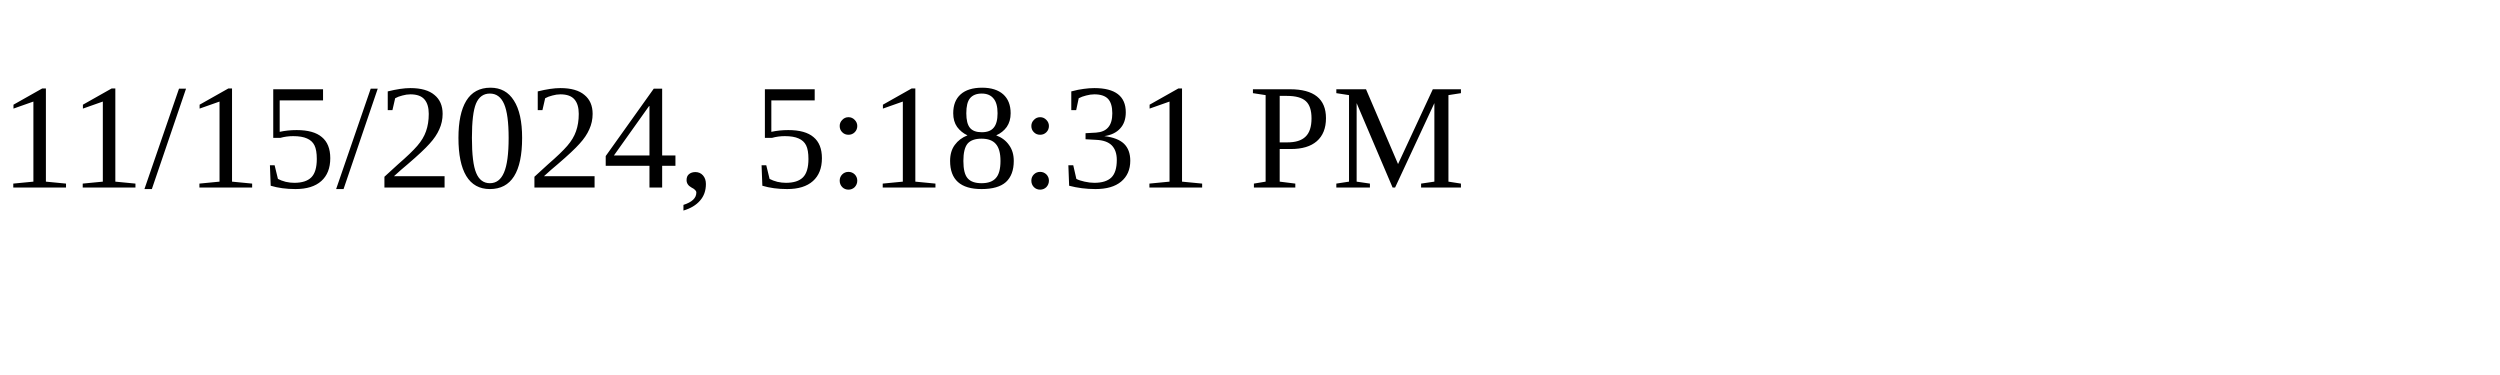
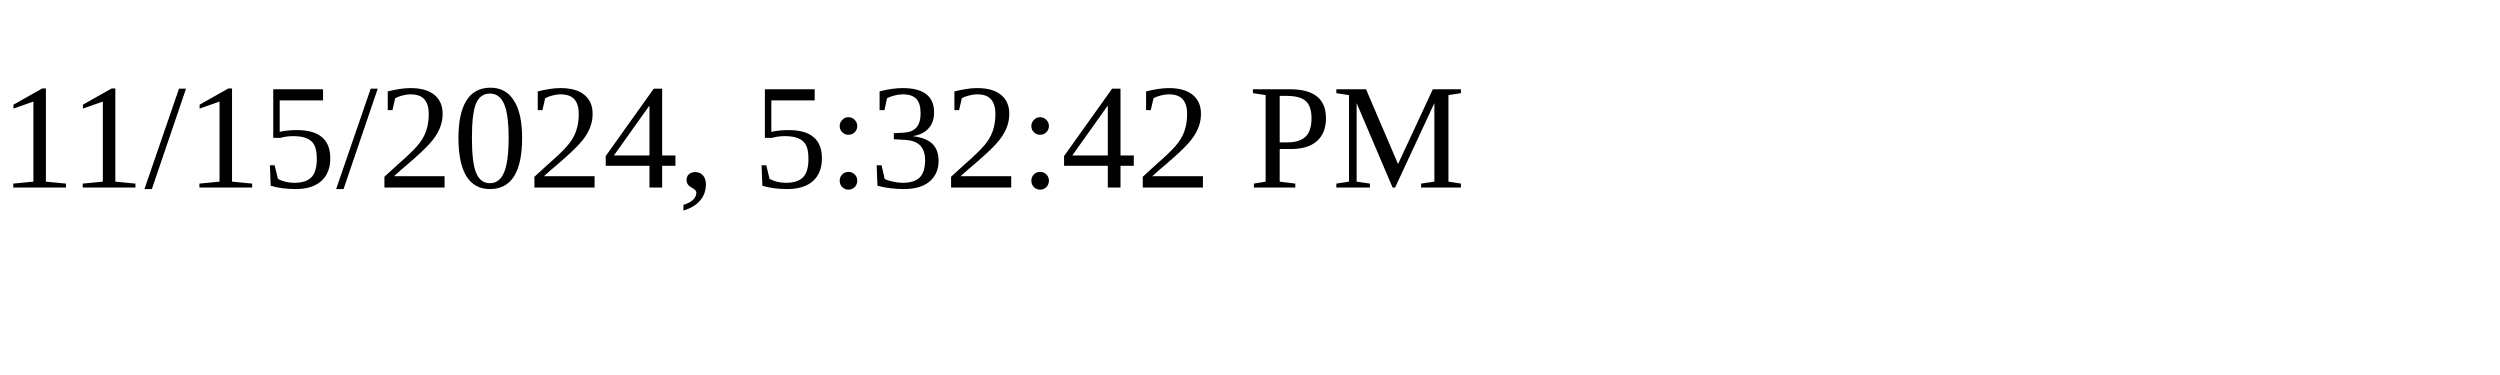
<svg xmlns="http://www.w3.org/2000/svg" height="30" width="200">
-   <text x="0" y="15">11/15/2024, 5:18:31 PM</text>
+   <text x="0" y="15">11/15/2024, 5:32:42 PM</text>
</svg>
